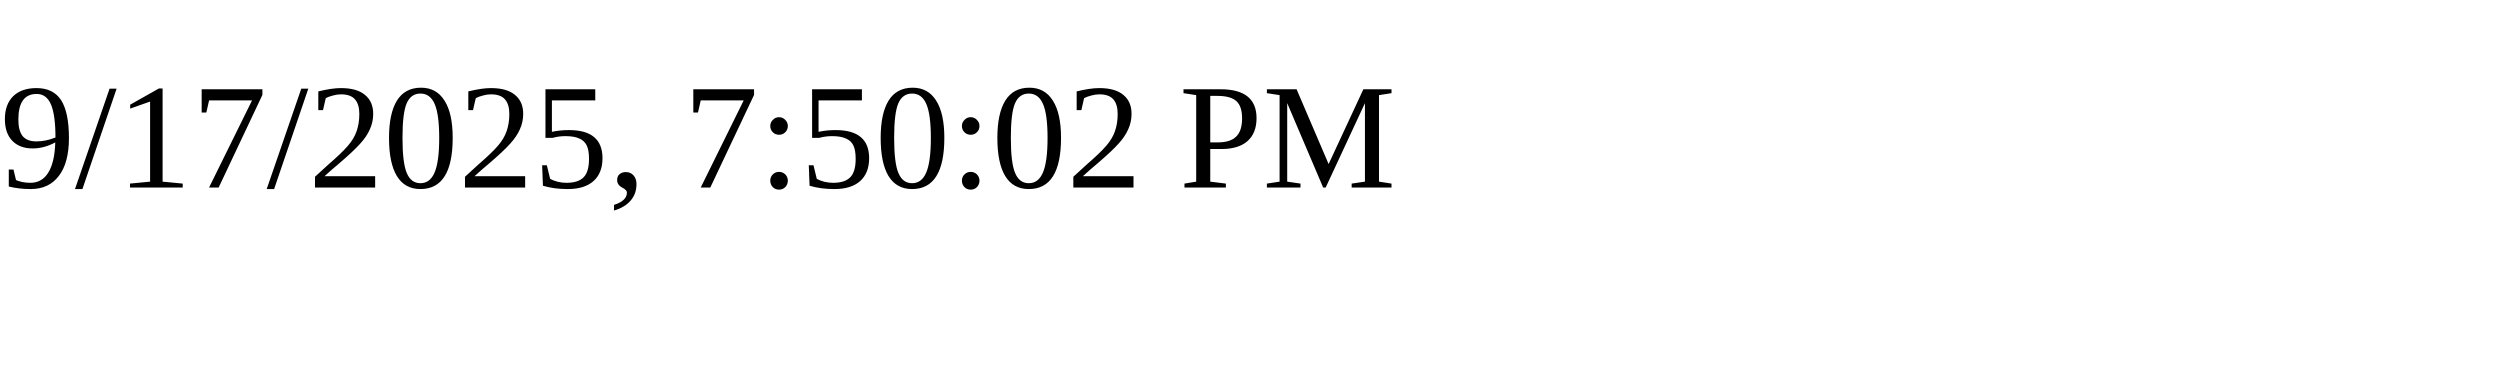
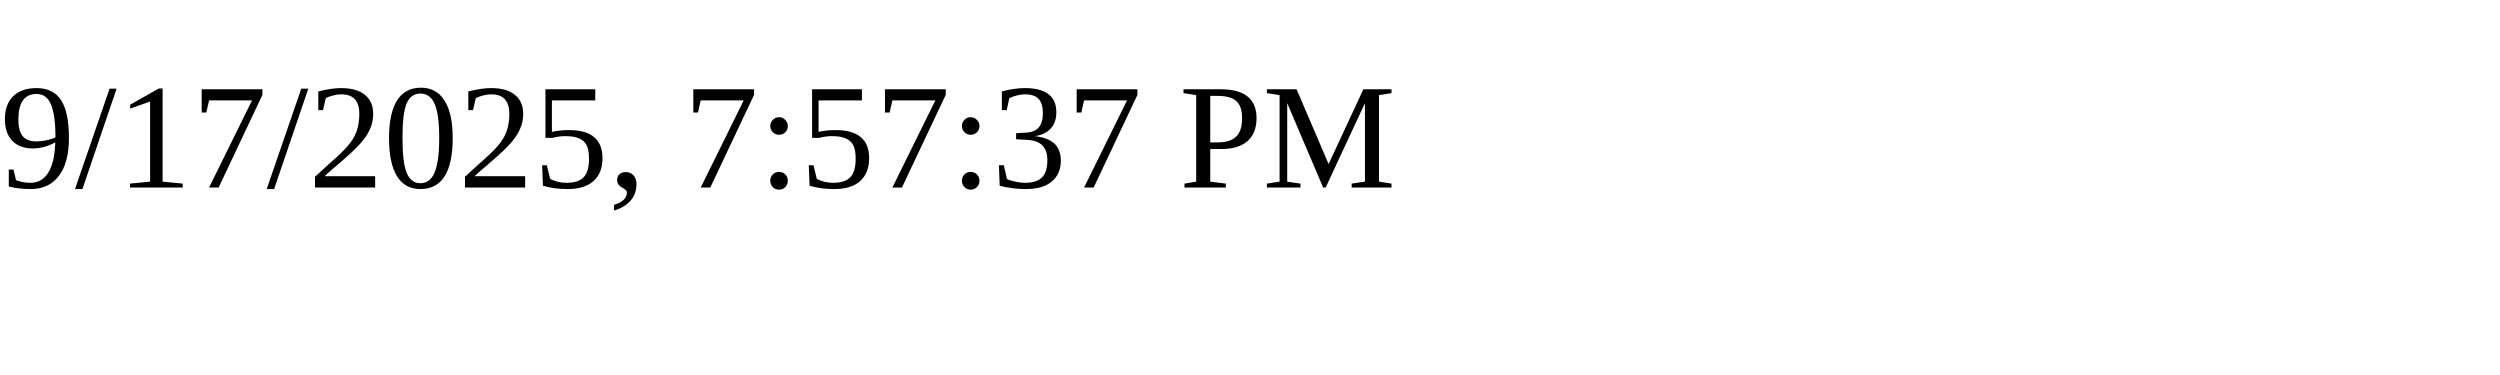
<svg xmlns="http://www.w3.org/2000/svg" height="30" width="200">
-   <text x="0" y="15">9/17/2025, 7:50:02 PM</text>
+   <text x="0" y="15">9/17/2025, 7:57:37 PM</text>
</svg>
